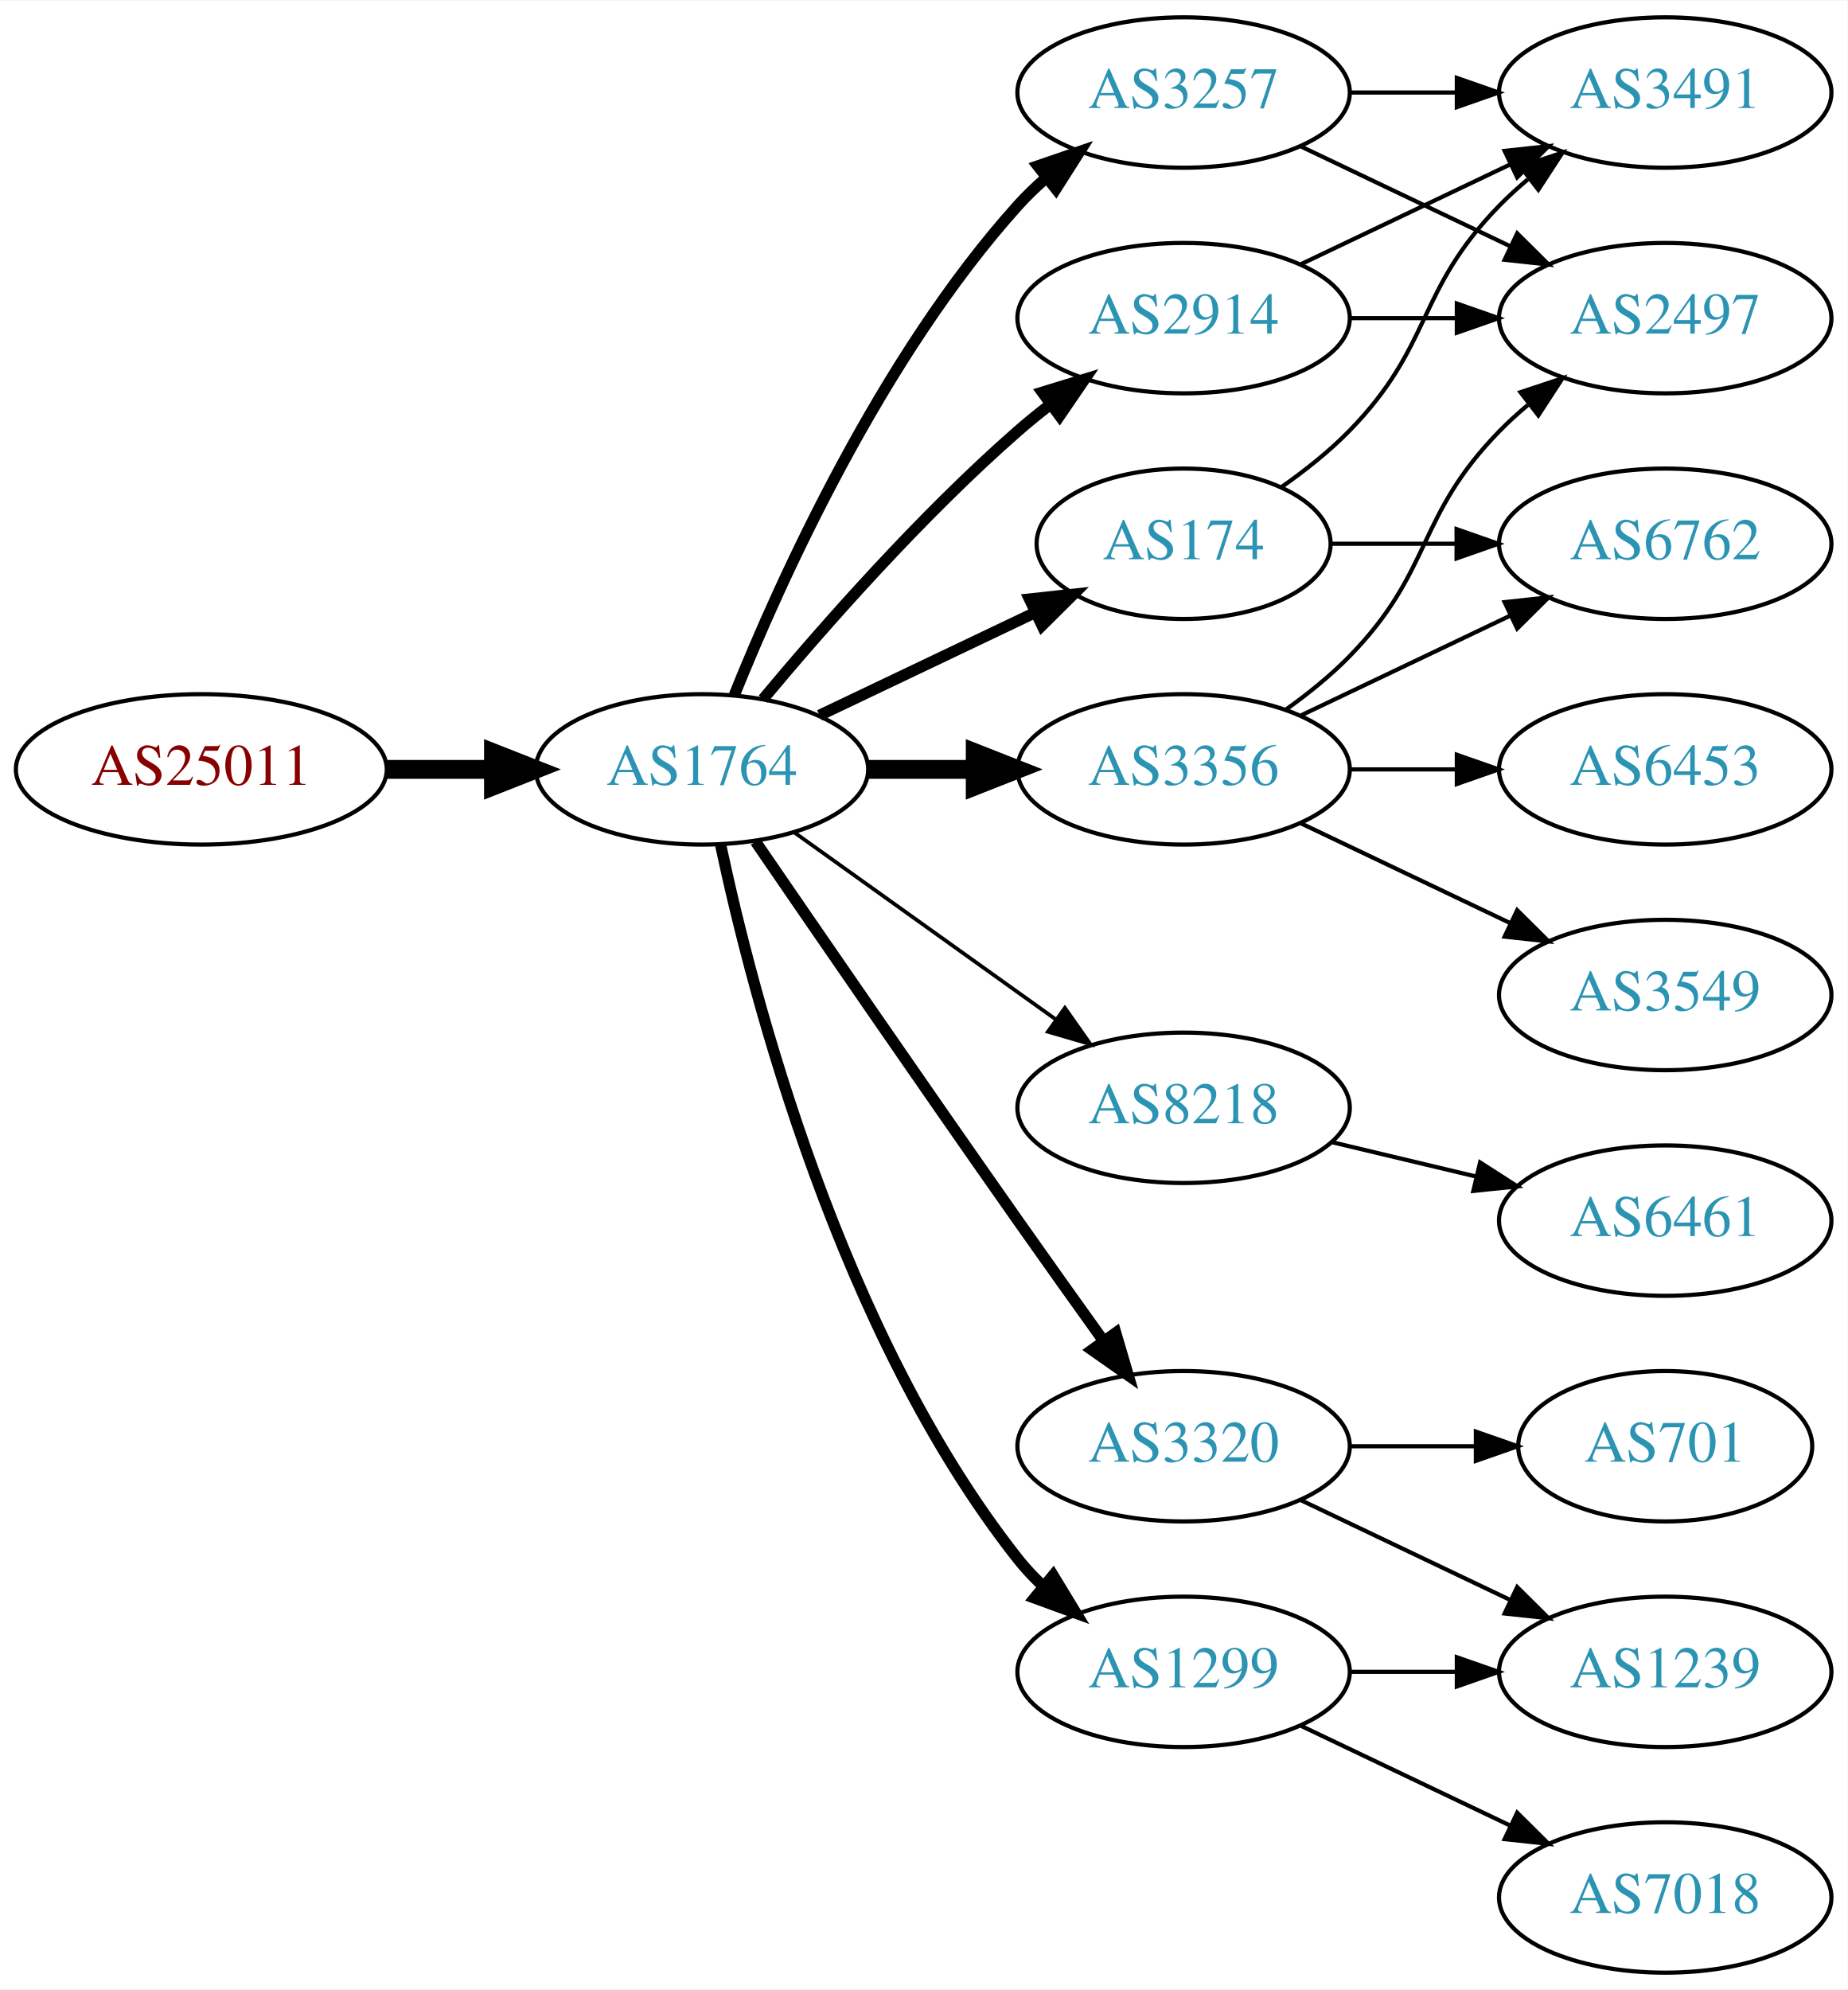
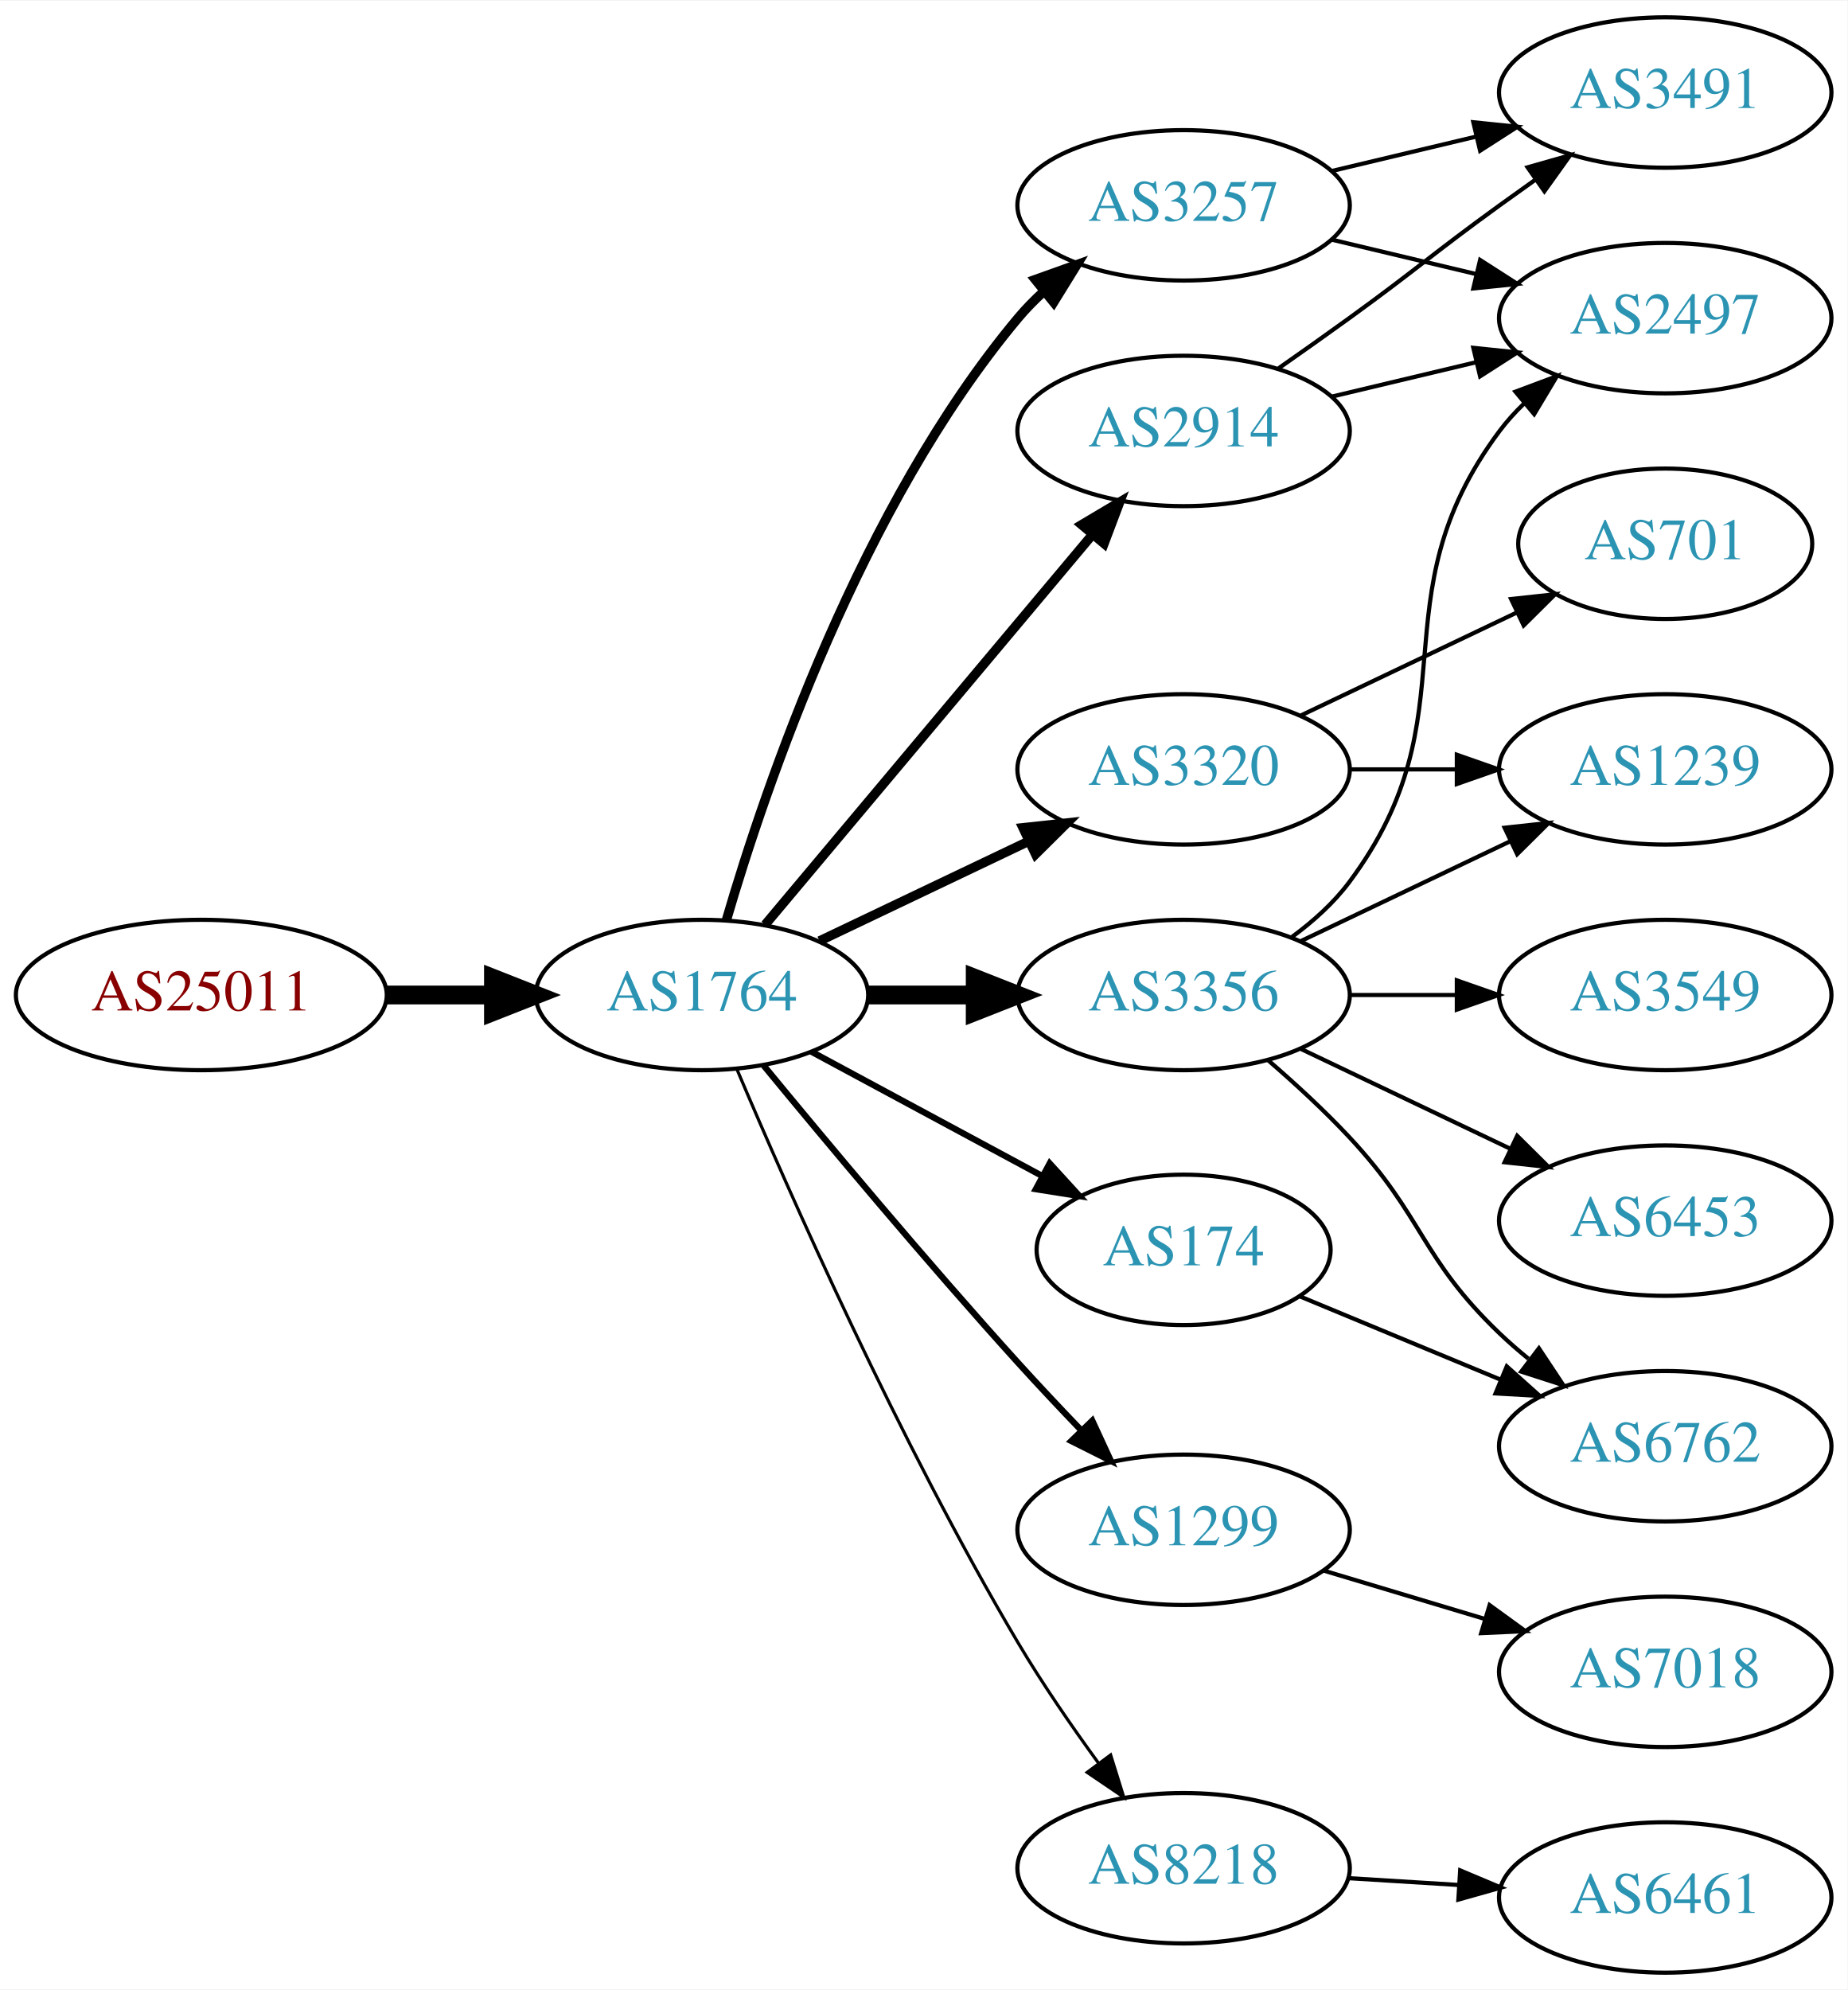
<svg xmlns="http://www.w3.org/2000/svg" xmlns:xlink="http://www.w3.org/1999/xlink" width="442pt" height="476pt" viewBox="0.00 0.00 442.27 476.00">
  <g id="graph0" class="graph" transform="scale(1 1) rotate(0) translate(4 472)">
    <polygon fill="white" stroke="none" points="-4,4 -4,-472 438.271,-472 438.271,4 -4,4" />
    <g id="node1" class="node">
      <g id="a_node1">
        <a xlink:href="/asn/25011" xlink:title="AS25011 ~ OeBB Infrastruktur AG [AT]">
-           <ellipse fill="#ffffff" stroke="black" cx="44.196" cy="-288" rx="44.393" ry="18" />
-           <text text-anchor="middle" x="44.196" y="-284.3" font-family="Times,serif" font-size="14.00" fill="#880000">AS25011</text>
+           <ellipse fill="#ffffff" stroke="black" cx="44.196" cy="-234" rx="44.393" ry="18" />
+           <text text-anchor="middle" x="44.196" y="-230.3" font-family="Times,serif" font-size="14.00" fill="#880000">AS25011</text>
        </a>
      </g>
    </g>
    <g id="node2" class="node">
      <g id="a_node2">
        <a xlink:href="/asn/1764" xlink:title="AS1764 ~ NEXTLAYER-AS [AT]">
-           <ellipse fill="#ffffff" stroke="black" cx="164.039" cy="-288" rx="39.794" ry="18" />
-           <text text-anchor="middle" x="164.039" y="-284.3" font-family="Times,serif" font-size="14.00" fill="#2c94b3">AS1764</text>
+           <ellipse fill="#ffffff" stroke="black" cx="164.039" cy="-234" rx="39.794" ry="18" />
+           <text text-anchor="middle" x="164.039" y="-230.3" font-family="Times,serif" font-size="14.00" fill="#2c94b3">AS1764</text>
        </a>
      </g>
    </g>
    <g id="edge1" class="edge">
-       <path fill="none" stroke="black" stroke-width="4.5" d="M88.407,-288C96.72,-288 105.482,-288 113.965,-288" />
-       <polygon fill="black" stroke="black" stroke-width="4.5" points="114.123,-291.938 124.123,-288 114.123,-284.063 114.123,-291.938" />
+       <path fill="none" stroke="black" stroke-width="4.5" d="M88.407,-234C96.72,-234 105.482,-234 113.965,-234" />
+       <polygon fill="black" stroke="black" stroke-width="4.5" points="114.123,-237.938 124.123,-234 114.123,-230.063 114.123,-237.938" />
    </g>
    <g id="node3" class="node">
      <g id="a_node3">
        <a xlink:href="/asn/2914" xlink:title="AS2914 ~ NTT America, Inc. [US]">
-           <ellipse fill="#ffffff" stroke="black" cx="279.332" cy="-396" rx="39.794" ry="18" />
-           <text text-anchor="middle" x="279.332" y="-392.3" font-family="Times,serif" font-size="14.00" fill="#2c94b3">AS2914</text>
+           <ellipse fill="#ffffff" stroke="black" cx="279.332" cy="-369" rx="39.794" ry="18" />
+           <text text-anchor="middle" x="279.332" y="-365.3" font-family="Times,serif" font-size="14.00" fill="#2c94b3">AS2914</text>
        </a>
      </g>
    </g>
    <g id="edge2" class="edge">
-       <path fill="none" stroke="black" stroke-width="2.7" d="M178.669,-304.817C192.951,-321.929 216.498,-348.745 239.685,-369 242.151,-371.154 244.789,-373.294 247.487,-375.372" />
-       <polygon fill="black" stroke="black" stroke-width="2.7" points="245.512,-378.264 255.641,-381.37 249.66,-372.625 245.512,-378.264" />
+       <path fill="none" stroke="black" stroke-width="2.25" d="M179.158,-250.825C198.833,-274.269 234.637,-316.934 257.415,-344.076" />
+       <polygon fill="black" stroke="black" stroke-width="2.25" points="254.925,-346.553 264.034,-351.963 260.287,-342.053 254.925,-346.553" />
    </g>
    <g id="node4" class="node">
      <g id="a_node4">
-         <a xlink:href="/asn/3356" xlink:title="AS3356 ~ Level 3 Parent, LLC [US]">
-           <ellipse fill="#ffffff" stroke="black" cx="279.332" cy="-288" rx="39.794" ry="18" />
-           <text text-anchor="middle" x="279.332" y="-284.3" font-family="Times,serif" font-size="14.00" fill="#2c94b3">AS3356</text>
+         <a xlink:href="/asn/3257" xlink:title="AS3257 ~ GTT [DE]">
+           <ellipse fill="#ffffff" stroke="black" cx="279.332" cy="-423" rx="39.794" ry="18" />
+           <text text-anchor="middle" x="279.332" y="-419.3" font-family="Times,serif" font-size="14.00" fill="#2c94b3">AS3257</text>
        </a>
      </g>
    </g>
    <g id="edge3" class="edge">
-       <path fill="none" stroke="black" stroke-width="4.5" d="M203.711,-288C211.914,-288 220.678,-288 229.21,-288" />
-       <polygon fill="black" stroke="black" stroke-width="4.5" points="229.449,-291.938 239.449,-288 229.449,-284.063 229.449,-291.938" />
+       <path fill="none" stroke="black" stroke-width="2.25" d="M169.913,-252.002C179.227,-283.844 202.043,-350.981 239.685,-396 241.555,-398.237 243.654,-400.374 245.88,-402.396" />
+       <polygon fill="black" stroke="black" stroke-width="2.25" points="243.823,-405.234 253.799,-408.804 248.227,-399.793 243.823,-405.234" />
    </g>
    <g id="node5" class="node">
      <g id="a_node5">
-         <a xlink:href="/asn/174" xlink:title="AS174 ~ Cogent Communications [US]">
-           <ellipse fill="#ffffff" stroke="black" cx="279.332" cy="-342" rx="35.194" ry="18" />
-           <text text-anchor="middle" x="279.332" y="-338.3" font-family="Times,serif" font-size="14.00" fill="#2c94b3">AS174</text>
+         <a xlink:href="/asn/3356" xlink:title="AS3356 ~ Level 3 Parent, LLC [US]">
+           <ellipse fill="#ffffff" stroke="black" cx="279.332" cy="-234" rx="39.794" ry="18" />
+           <text text-anchor="middle" x="279.332" y="-230.3" font-family="Times,serif" font-size="14.00" fill="#2c94b3">AS3356</text>
        </a>
      </g>
    </g>
    <g id="edge4" class="edge">
-       <path fill="none" stroke="black" stroke-width="2.7" d="M192.175,-300.934C207.607,-308.29 227.092,-317.577 243.628,-325.459" />
-       <polygon fill="black" stroke="black" stroke-width="2.7" points="242.436,-328.768 252.969,-329.911 245.448,-322.449 242.436,-328.768" />
+       <path fill="none" stroke="black" stroke-width="4.5" d="M203.711,-234C211.914,-234 220.678,-234 229.21,-234" />
+       <polygon fill="black" stroke="black" stroke-width="4.5" points="229.449,-237.938 239.449,-234 229.449,-230.063 229.449,-237.938" />
    </g>
    <g id="node6" class="node">
      <g id="a_node6">
-         <a xlink:href="/asn/8218" xlink:title="AS8218 ~ legacy Neotelecoms [FR]">
-           <ellipse fill="#ffffff" stroke="black" cx="279.332" cy="-207" rx="39.794" ry="18" />
-           <text text-anchor="middle" x="279.332" y="-203.3" font-family="Times,serif" font-size="14.00" fill="#2c94b3">AS8218</text>
+         <a xlink:href="/asn/1299" xlink:title="AS1299 ~ Telia Carrier [EU]">
+           <ellipse fill="#ffffff" stroke="black" cx="279.332" cy="-106" rx="39.794" ry="18" />
+           <text text-anchor="middle" x="279.332" y="-102.3" font-family="Times,serif" font-size="14.00" fill="#2c94b3">AS1299</text>
        </a>
      </g>
    </g>
    <g id="edge5" class="edge">
-       <path fill="none" stroke="black" stroke-width="0.9" d="M186.083,-272.954C203.697,-260.361 229.036,-242.245 248.701,-228.184" />
-       <polygon fill="black" stroke="black" stroke-width="0.9" points="250.917,-230.903 257.016,-222.24 246.845,-225.209 250.917,-230.903" />
+       <path fill="none" stroke="black" stroke-width="1.5" d="M178.757,-217.181C193.498,-199.264 217.767,-170.206 239.685,-146 244.475,-140.71 249.721,-135.14 254.759,-129.894" />
+       <polygon fill="black" stroke="black" stroke-width="1.5" points="257.47,-132.125 261.916,-122.508 252.443,-127.254 257.47,-132.125" />
    </g>
    <g id="node7" class="node">
      <g id="a_node7">
        <a xlink:href="/asn/3320" xlink:title="AS3320 ~ DTAG [DE]">
-           <ellipse fill="#ffffff" stroke="black" cx="279.332" cy="-126" rx="39.794" ry="18" />
-           <text text-anchor="middle" x="279.332" y="-122.3" font-family="Times,serif" font-size="14.00" fill="#2c94b3">AS3320</text>
+           <ellipse fill="#ffffff" stroke="black" cx="279.332" cy="-288" rx="39.794" ry="18" />
+           <text text-anchor="middle" x="279.332" y="-284.3" font-family="Times,serif" font-size="14.00" fill="#2c94b3">AS3320</text>
        </a>
      </g>
    </g>
    <g id="edge6" class="edge">
-       <path fill="none" stroke="black" stroke-width="2.7" d="M176.846,-270.731C191.489,-249.358 217.262,-211.88 239.685,-180 246.32,-170.567 253.67,-160.261 260.164,-151.205" />
-       <polygon fill="black" stroke="black" stroke-width="2.7" points="263.085,-153.138 266.076,-142.974 257.399,-149.054 263.085,-153.138" />
+       <path fill="none" stroke="black" stroke-width="2.25" d="M192.175,-246.934C207.169,-254.081 225.99,-263.052 242.213,-270.785" />
+       <polygon fill="black" stroke="black" stroke-width="2.25" points="240.884,-274.028 251.417,-275.171 243.895,-267.709 240.884,-274.028" />
    </g>
    <g id="node8" class="node">
      <g id="a_node8">
-         <a xlink:href="/asn/3257" xlink:title="AS3257 ~ GTT [DE]">
-           <ellipse fill="#ffffff" stroke="black" cx="279.332" cy="-450" rx="39.794" ry="18" />
-           <text text-anchor="middle" x="279.332" y="-446.3" font-family="Times,serif" font-size="14.00" fill="#2c94b3">AS3257</text>
+         <a xlink:href="/asn/174" xlink:title="AS174 ~ Cogent Communications [US]">
+           <ellipse fill="#ffffff" stroke="black" cx="279.332" cy="-173" rx="35.194" ry="18" />
+           <text text-anchor="middle" x="279.332" y="-169.3" font-family="Times,serif" font-size="14.00" fill="#2c94b3">AS174</text>
        </a>
      </g>
    </g>
    <g id="edge7" class="edge">
-       <path fill="none" stroke="black" stroke-width="2.7" d="M171.786,-305.787C182.837,-333.243 206.891,-386.578 239.685,-423 241.688,-425.224 243.906,-427.363 246.239,-429.397" />
-       <polygon fill="black" stroke="black" stroke-width="2.7" points="244.437,-432.433 254.458,-435.873 248.769,-426.935 244.437,-432.433" />
+       <path fill="none" stroke="black" stroke-width="1.5" d="M190.182,-220.462C206.503,-211.675 227.939,-200.133 245.586,-190.631" />
+       <polygon fill="black" stroke="black" stroke-width="1.5" points="247.276,-193.696 254.422,-185.874 243.958,-187.533 247.276,-193.696" />
    </g>
    <g id="node9" class="node">
      <g id="a_node9">
-         <a xlink:href="/asn/1299" xlink:title="AS1299 ~ Telia Carrier [EU]">
-           <ellipse fill="#ffffff" stroke="black" cx="279.332" cy="-72" rx="39.794" ry="18" />
-           <text text-anchor="middle" x="279.332" y="-68.3" font-family="Times,serif" font-size="14.00" fill="#2c94b3">AS1299</text>
+         <a xlink:href="/asn/8218" xlink:title="AS8218 ~ legacy Neotelecoms [FR]">
+           <ellipse fill="#ffffff" stroke="black" cx="279.332" cy="-25" rx="39.794" ry="18" />
+           <text text-anchor="middle" x="279.332" y="-21.3" font-family="Times,serif" font-size="14.00" fill="#2c94b3">AS8218</text>
        </a>
      </g>
    </g>
    <g id="edge8" class="edge">
-       <path fill="none" stroke="black" stroke-width="2.7" d="M168.529,-269.84C176.16,-233.97 197.152,-152.845 239.685,-99 241.493,-96.712 243.545,-94.538 245.74,-92.49" />
-       <polygon fill="black" stroke="black" stroke-width="2.7" points="248.094,-95.086 253.6,-86.034 243.651,-89.677 248.094,-95.086" />
-     </g>
-     <g id="node12" class="node">
-       <g id="a_node12">
+       <path fill="none" stroke="black" stroke-width="0.75" d="M172.377,-216.29C184.79,-186.959 211.362,-126.792 239.685,-79 245.476,-69.23 252.533,-58.982 259.024,-50.072" />
+       <polygon fill="black" stroke="black" stroke-width="0.75" points="261.867,-52.114 265.014,-41.997 256.245,-47.943 261.867,-52.114" />
+     </g>
+     <g id="node10" class="node">
+       <g id="a_node10">
        <a xlink:href="/asn/2497" xlink:title="AS2497 ~ Internet Initiative Japan Inc. [JP]">
          <ellipse fill="#ffffff" stroke="black" cx="394.625" cy="-396" rx="39.794" ry="18" />
          <text text-anchor="middle" x="394.625" y="-392.3" font-family="Times,serif" font-size="14.00" fill="#2c94b3">AS2497</text>
        </a>
      </g>
    </g>
-     <g id="edge14" class="edge">
-       <path fill="none" stroke="black" d="M319.004,-396C327.207,-396 335.971,-396 344.503,-396" />
-       <polygon fill="black" stroke="black" points="344.742,-399.5 354.742,-396 344.742,-392.5 344.742,-399.5" />
-     </g>
-     <g id="node14" class="node">
-       <g id="a_node14">
+     <g id="edge9" class="edge">
+       <path fill="none" stroke="black" d="M314.939,-377.248C325.81,-379.838 337.964,-382.735 349.407,-385.462" />
+       <polygon fill="black" stroke="black" points="348.69,-388.889 359.229,-387.803 350.313,-382.08 348.69,-388.889" />
+     </g>
+     <g id="node11" class="node">
+       <g id="a_node11">
        <a xlink:href="/asn/3491" xlink:title="AS3491 ~ PCCW Global, Inc. [US]">
          <ellipse fill="#ffffff" stroke="black" cx="394.625" cy="-450" rx="39.794" ry="18" />
          <text text-anchor="middle" x="394.625" y="-446.3" font-family="Times,serif" font-size="14.00" fill="#2c94b3">AS3491</text>
        </a>
      </g>
    </g>
+     <g id="edge10" class="edge">
+       <path fill="none" stroke="black" d="M302.089,-384.009C307.623,-387.879 313.542,-392.064 318.978,-396 335.178,-407.729 338.778,-411.271 354.978,-423 357.781,-425.029 360.712,-427.125 363.653,-429.21" />
+       <polygon fill="black" stroke="black" points="361.675,-432.097 371.868,-434.991 365.704,-426.373 361.675,-432.097" />
+     </g>
+     <g id="edge17" class="edge">
+       <path fill="none" stroke="black" d="M314.939,-414.752C325.81,-412.162 337.964,-409.265 349.407,-406.538" />
+       <polygon fill="black" stroke="black" points="350.313,-409.92 359.229,-404.197 348.69,-403.111 350.313,-409.92" />
+     </g>
+     <g id="edge18" class="edge">
+       <path fill="none" stroke="black" d="M314.939,-431.248C325.81,-433.838 337.964,-436.735 349.407,-439.462" />
+       <polygon fill="black" stroke="black" points="348.69,-442.889 359.229,-441.803 350.313,-436.08 348.69,-442.889" />
+     </g>
+     <g id="edge16" class="edge">
+       <path fill="none" stroke="black" d="M305.262,-247.882C310.338,-251.611 315.256,-256.016 318.978,-261 349.249,-301.542 324.707,-328.458 354.978,-369 356.723,-371.336 358.73,-373.545 360.893,-375.617" />
+       <polygon fill="black" stroke="black" points="358.771,-378.405 368.694,-382.118 363.253,-373.027 358.771,-378.405" />
+     </g>
+     <g id="node13" class="node">
+       <g id="a_node13">
+         <a xlink:href="/asn/1239" xlink:title="AS1239 ~ Sprint [US]">
+           <ellipse fill="#ffffff" stroke="black" cx="394.625" cy="-288" rx="39.794" ry="18" />
+           <text text-anchor="middle" x="394.625" y="-284.3" font-family="Times,serif" font-size="14.00" fill="#2c94b3">AS1239</text>
+         </a>
+       </g>
+     </g>
+     <g id="edge12" class="edge">
+       <path fill="none" stroke="black" d="M307.468,-246.934C322.462,-254.081 341.283,-263.052 357.506,-270.785" />
+       <polygon fill="black" stroke="black" points="356.177,-274.028 366.71,-275.171 359.188,-267.709 356.177,-274.028" />
+     </g>
+     <g id="node14" class="node">
+       <g id="a_node14">
+         <a xlink:href="/asn/6762" xlink:title="AS6762 ~ TELECOM ITALIA SPARKLE S.p.A. [IT]">
+           <ellipse fill="#ffffff" stroke="black" cx="394.625" cy="-126" rx="39.794" ry="18" />
+           <text text-anchor="middle" x="394.625" y="-122.3" font-family="Times,serif" font-size="14.00" fill="#2c94b3">AS6762</text>
+         </a>
+       </g>
+     </g>
    <g id="edge13" class="edge">
-       <path fill="none" stroke="black" d="M307.468,-408.934C322.462,-416.081 341.283,-425.052 357.506,-432.785" />
-       <polygon fill="black" stroke="black" points="356.177,-436.028 366.71,-437.171 359.188,-429.709 356.177,-436.028" />
-     </g>
-     <g id="node10" class="node">
-       <g id="a_node10">
+       <path fill="none" stroke="black" d="M299.491,-218.446C305.934,-212.882 312.999,-206.399 318.978,-200 336.942,-180.774 335.969,-171.194 354.978,-153 357.14,-150.931 359.473,-148.902 361.883,-146.944" />
+       <polygon fill="black" stroke="black" points="364.39,-149.436 370.244,-140.606 360.161,-143.858 364.39,-149.436" />
+     </g>
+     <g id="node15" class="node">
+       <g id="a_node15">
+         <a xlink:href="/asn/6453" xlink:title="AS6453 ~ TATA COMMUNICATIONS (AMERICA) INC [US]">
+           <ellipse fill="#ffffff" stroke="black" cx="394.625" cy="-180" rx="39.794" ry="18" />
+           <text text-anchor="middle" x="394.625" y="-176.3" font-family="Times,serif" font-size="14.00" fill="#2c94b3">AS6453</text>
+         </a>
+       </g>
+     </g>
+     <g id="edge14" class="edge">
+       <path fill="none" stroke="black" d="M307.468,-221.066C322.462,-213.919 341.283,-204.948 357.506,-197.215" />
+       <polygon fill="black" stroke="black" points="359.188,-200.291 366.71,-192.829 356.177,-193.972 359.188,-200.291" />
+     </g>
+     <g id="node16" class="node">
+       <g id="a_node16">
        <a xlink:href="/asn/3549" xlink:title="AS3549 ~ Level 3 Parent, LLC [US]">
          <ellipse fill="#ffffff" stroke="black" cx="394.625" cy="-234" rx="39.794" ry="18" />
          <text text-anchor="middle" x="394.625" y="-230.3" font-family="Times,serif" font-size="14.00" fill="#2c94b3">AS3549</text>
        </a>
      </g>
    </g>
-     <g id="edge9" class="edge">
-       <path fill="none" stroke="black" d="M307.468,-275.066C322.462,-267.919 341.283,-258.948 357.506,-251.215" />
-       <polygon fill="black" stroke="black" points="359.188,-254.291 366.71,-246.829 356.177,-247.972 359.188,-254.291" />
-     </g>
-     <g id="node11" class="node">
-       <g id="a_node11">
-         <a xlink:href="/asn/6762" xlink:title="AS6762 ~ TELECOM ITALIA SPARKLE S.p.A. [IT]">
-           <ellipse fill="#ffffff" stroke="black" cx="394.625" cy="-342" rx="39.794" ry="18" />
-           <text text-anchor="middle" x="394.625" y="-338.3" font-family="Times,serif" font-size="14.00" fill="#2c94b3">AS6762</text>
-         </a>
-       </g>
-     </g>
-     <g id="edge10" class="edge">
-       <path fill="none" stroke="black" d="M307.468,-300.934C322.462,-308.081 341.283,-317.052 357.506,-324.785" />
-       <polygon fill="black" stroke="black" points="356.177,-328.028 366.71,-329.171 359.188,-321.709 356.177,-328.028" />
+     <g id="edge15" class="edge">
+       <path fill="none" stroke="black" d="M319.004,-234C327.207,-234 335.971,-234 344.503,-234" />
+       <polygon fill="black" stroke="black" points="344.742,-237.5 354.742,-234 344.742,-230.5 344.742,-237.5" />
+     </g>
+     <g id="node12" class="node">
+       <g id="a_node12">
+         <a xlink:href="/asn/7018" xlink:title="AS7018 ~ AT&amp;T Services, Inc. [US]">
+           <ellipse fill="#ffffff" stroke="black" cx="394.625" cy="-72" rx="39.794" ry="18" />
+           <text text-anchor="middle" x="394.625" y="-68.3" font-family="Times,serif" font-size="14.00" fill="#2c94b3">AS7018</text>
+         </a>
+       </g>
    </g>
    <g id="edge11" class="edge">
-       <path fill="none" stroke="black" d="M303.926,-302.389C309.182,-306.148 314.513,-310.437 318.978,-315 339.151,-335.617 334.806,-348.383 354.978,-369 357.071,-371.139 359.354,-373.218 361.731,-375.21" />
-       <polygon fill="black" stroke="black" points="359.974,-378.275 370.031,-381.611 364.249,-372.732 359.974,-378.275" />
-     </g>
-     <g id="node13" class="node">
-       <g id="a_node13">
-         <a xlink:href="/asn/6453" xlink:title="AS6453 ~ TATA COMMUNICATIONS (AMERICA) INC [US]">
-           <ellipse fill="#ffffff" stroke="black" cx="394.625" cy="-288" rx="39.794" ry="18" />
-           <text text-anchor="middle" x="394.625" y="-284.3" font-family="Times,serif" font-size="14.00" fill="#2c94b3">AS6453</text>
-         </a>
-       </g>
-     </g>
-     <g id="edge12" class="edge">
+       <path fill="none" stroke="black" d="M312.797,-96.257C324.767,-92.665 338.51,-88.54 351.228,-84.724" />
+       <polygon fill="black" stroke="black" points="352.583,-87.971 361.155,-81.745 350.571,-81.267 352.583,-87.971" />
+     </g>
+     <g id="edge20" class="edge">
      <path fill="none" stroke="black" d="M319.004,-288C327.207,-288 335.971,-288 344.503,-288" />
      <polygon fill="black" stroke="black" points="344.742,-291.5 354.742,-288 344.742,-284.5 344.742,-291.5" />
    </g>
-     <g id="edge16" class="edge">
-       <path fill="none" stroke="black" d="M314.631,-342C324.008,-342 334.358,-342 344.393,-342" />
-       <polygon fill="black" stroke="black" points="344.681,-345.5 354.681,-342 344.681,-338.5 344.681,-345.5" />
-     </g>
-     <g id="edge15" class="edge">
-       <path fill="none" stroke="black" d="M302.714,-355.532C308.356,-359.49 314.17,-364.086 318.978,-369 339.151,-389.617 334.806,-402.383 354.978,-423 357.071,-425.139 359.354,-427.218 361.731,-429.21" />
-       <polygon fill="black" stroke="black" points="359.974,-432.275 370.031,-435.611 364.249,-426.732 359.974,-432.275" />
-     </g>
-     <g id="node15" class="node">
-       <g id="a_node15">
-         <a xlink:href="/asn/6461" xlink:title="AS6461 ~ Zayo Bandwidth [US]">
-           <ellipse fill="#ffffff" stroke="black" cx="394.625" cy="-180" rx="39.794" ry="18" />
-           <text text-anchor="middle" x="394.625" y="-176.3" font-family="Times,serif" font-size="14.00" fill="#2c94b3">AS6461</text>
-         </a>
-       </g>
-     </g>
-     <g id="edge17" class="edge">
-       <path fill="none" stroke="black" d="M314.939,-198.752C325.81,-196.162 337.964,-193.265 349.407,-190.538" />
-       <polygon fill="black" stroke="black" points="350.313,-193.92 359.229,-188.197 348.69,-187.111 350.313,-193.92" />
-     </g>
-     <g id="node16" class="node">
-       <g id="a_node16">
-         <a xlink:href="/asn/701" xlink:title="AS701 ~ UUNET [US]">
-           <ellipse fill="#ffffff" stroke="black" cx="394.625" cy="-126" rx="35.194" ry="18" />
-           <text text-anchor="middle" x="394.625" y="-122.3" font-family="Times,serif" font-size="14.00" fill="#2c94b3">AS701</text>
-         </a>
-       </g>
-     </g>
-     <g id="edge18" class="edge">
-       <path fill="none" stroke="black" d="M319.004,-126C328.709,-126 339.2,-126 349.163,-126" />
-       <polygon fill="black" stroke="black" points="349.299,-129.5 359.299,-126 349.299,-122.5 349.299,-129.5" />
-     </g>
    <g id="node17" class="node">
      <g id="a_node17">
-         <a xlink:href="/asn/1239" xlink:title="AS1239 ~ Sprint [US]">
-           <ellipse fill="#ffffff" stroke="black" cx="394.625" cy="-72" rx="39.794" ry="18" />
-           <text text-anchor="middle" x="394.625" y="-68.3" font-family="Times,serif" font-size="14.00" fill="#2c94b3">AS1239</text>
+         <a xlink:href="/asn/701" xlink:title="AS701 ~ UUNET [US]">
+           <ellipse fill="#ffffff" stroke="black" cx="394.625" cy="-342" rx="35.194" ry="18" />
+           <text text-anchor="middle" x="394.625" y="-338.3" font-family="Times,serif" font-size="14.00" fill="#2c94b3">AS701</text>
        </a>
      </g>
    </g>
    <g id="edge19" class="edge">
-       <path fill="none" stroke="black" d="M307.468,-113.066C322.462,-105.919 341.283,-96.948 357.506,-89.215" />
-       <polygon fill="black" stroke="black" points="359.188,-92.291 366.71,-84.829 356.177,-85.972 359.188,-92.291" />
+       <path fill="none" stroke="black" d="M307.468,-300.934C322.9,-308.29 342.385,-317.577 358.92,-325.459" />
+       <polygon fill="black" stroke="black" points="357.729,-328.768 368.262,-329.911 360.741,-322.449 357.729,-328.768" />
    </g>
    <g id="edge21" class="edge">
-       <path fill="none" stroke="black" d="M307.468,-437.066C322.462,-429.919 341.283,-420.948 357.506,-413.215" />
-       <polygon fill="black" stroke="black" points="359.188,-416.291 366.71,-408.829 356.177,-409.972 359.188,-416.291" />
-     </g>
-     <g id="edge20" class="edge">
-       <path fill="none" stroke="black" d="M319.004,-450C327.207,-450 335.971,-450 344.503,-450" />
-       <polygon fill="black" stroke="black" points="344.742,-453.5 354.742,-450 344.742,-446.5 344.742,-453.5" />
-     </g>
-     <g id="edge22" class="edge">
-       <path fill="none" stroke="black" d="M319.004,-72C327.207,-72 335.971,-72 344.503,-72" />
-       <polygon fill="black" stroke="black" points="344.742,-75.5 354.742,-72 344.742,-68.5 344.742,-75.5" />
+       <path fill="none" stroke="black" d="M307.18,-161.862C321.486,-155.927 339.336,-148.522 355.095,-141.984" />
+       <polygon fill="black" stroke="black" points="356.691,-145.111 364.587,-138.046 354.009,-138.646 356.691,-145.111" />
    </g>
    <g id="node18" class="node">
      <g id="a_node18">
-         <a xlink:href="/asn/7018" xlink:title="AS7018 ~ AT&amp;T Services, Inc. [US]">
+         <a xlink:href="/asn/6461" xlink:title="AS6461 ~ Zayo Bandwidth [US]">
          <ellipse fill="#ffffff" stroke="black" cx="394.625" cy="-18" rx="39.794" ry="18" />
-           <text text-anchor="middle" x="394.625" y="-14.3" font-family="Times,serif" font-size="14.00" fill="#2c94b3">AS7018</text>
-         </a>
-       </g>
-     </g>
-     <g id="edge23" class="edge">
-       <path fill="none" stroke="black" d="M307.468,-59.066C322.462,-51.919 341.283,-42.948 357.506,-35.215" />
-       <polygon fill="black" stroke="black" points="359.188,-38.291 366.71,-30.829 356.177,-31.972 359.188,-38.291" />
+           <text text-anchor="middle" x="394.625" y="-14.3" font-family="Times,serif" font-size="14.00" fill="#2c94b3">AS6461</text>
+         </a>
+       </g>
+     </g>
+     <g id="edge22" class="edge">
+       <path fill="none" stroke="black" d="M318.687,-22.63C327.177,-22.106 336.281,-21.543 345.115,-20.997" />
+       <polygon fill="black" stroke="black" points="345.543,-24.478 355.308,-20.367 345.111,-17.491 345.543,-24.478" />
    </g>
  </g>
</svg>
